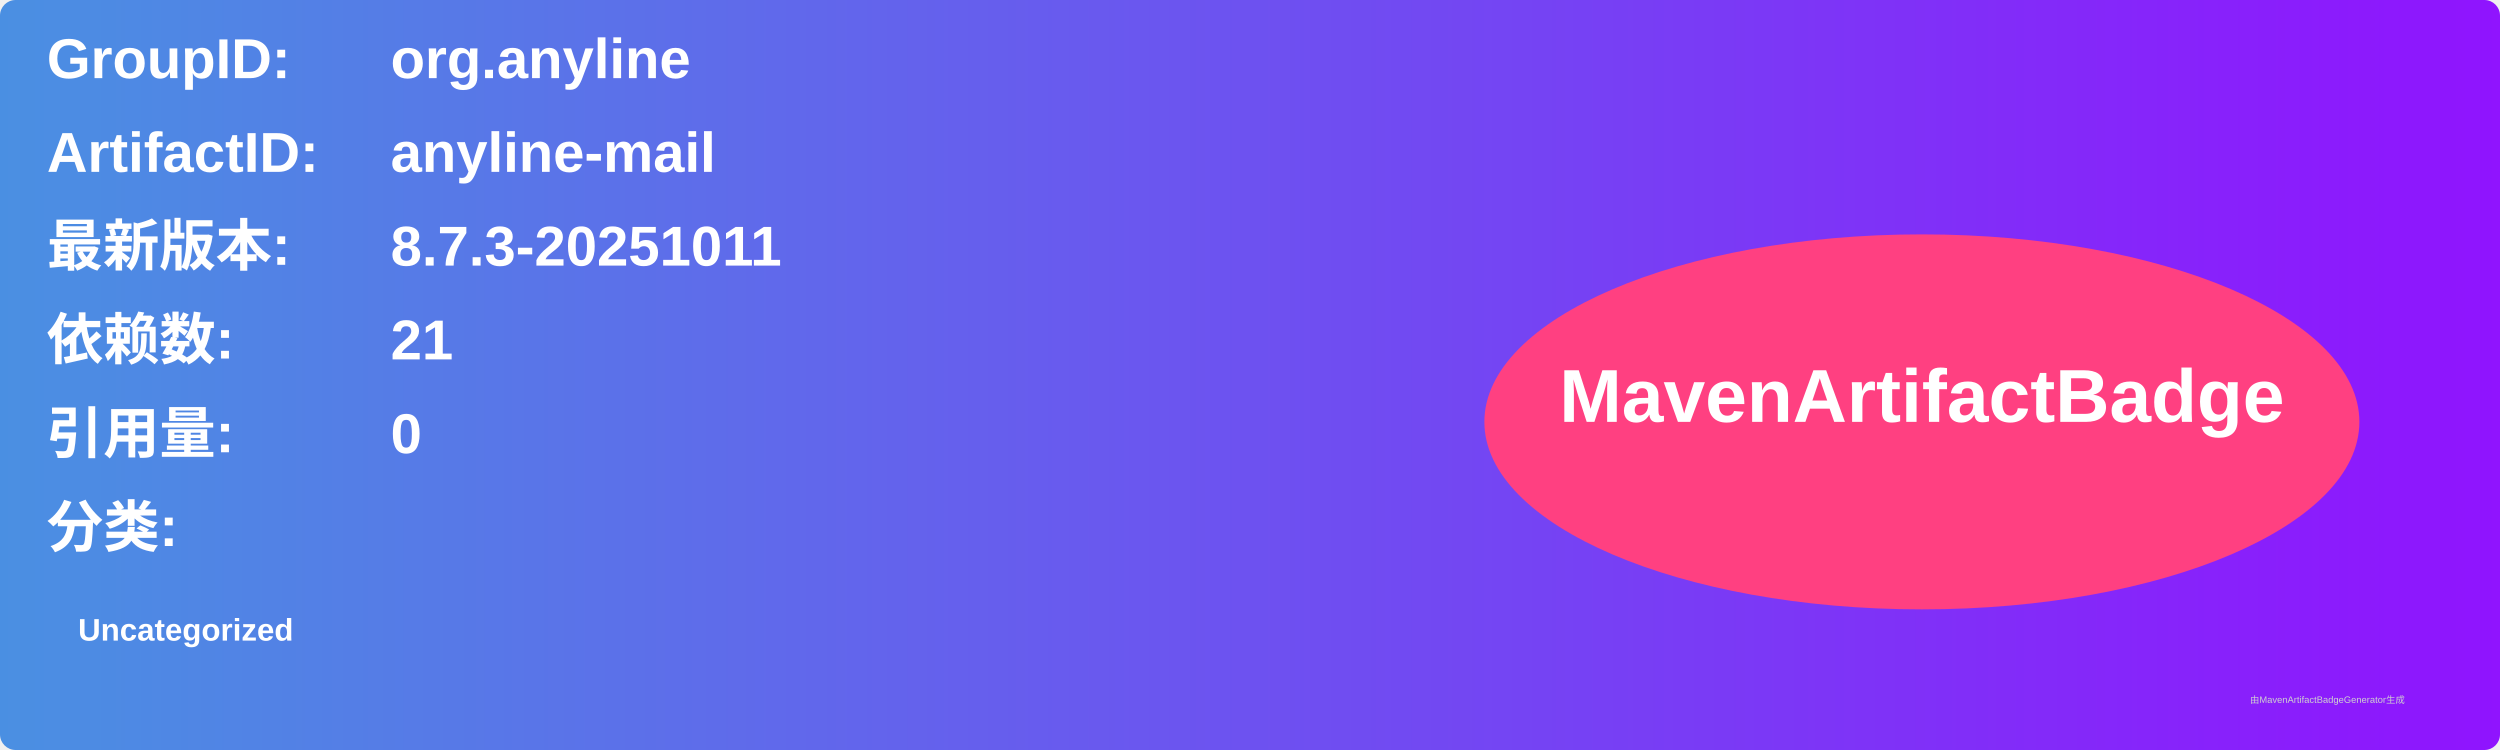
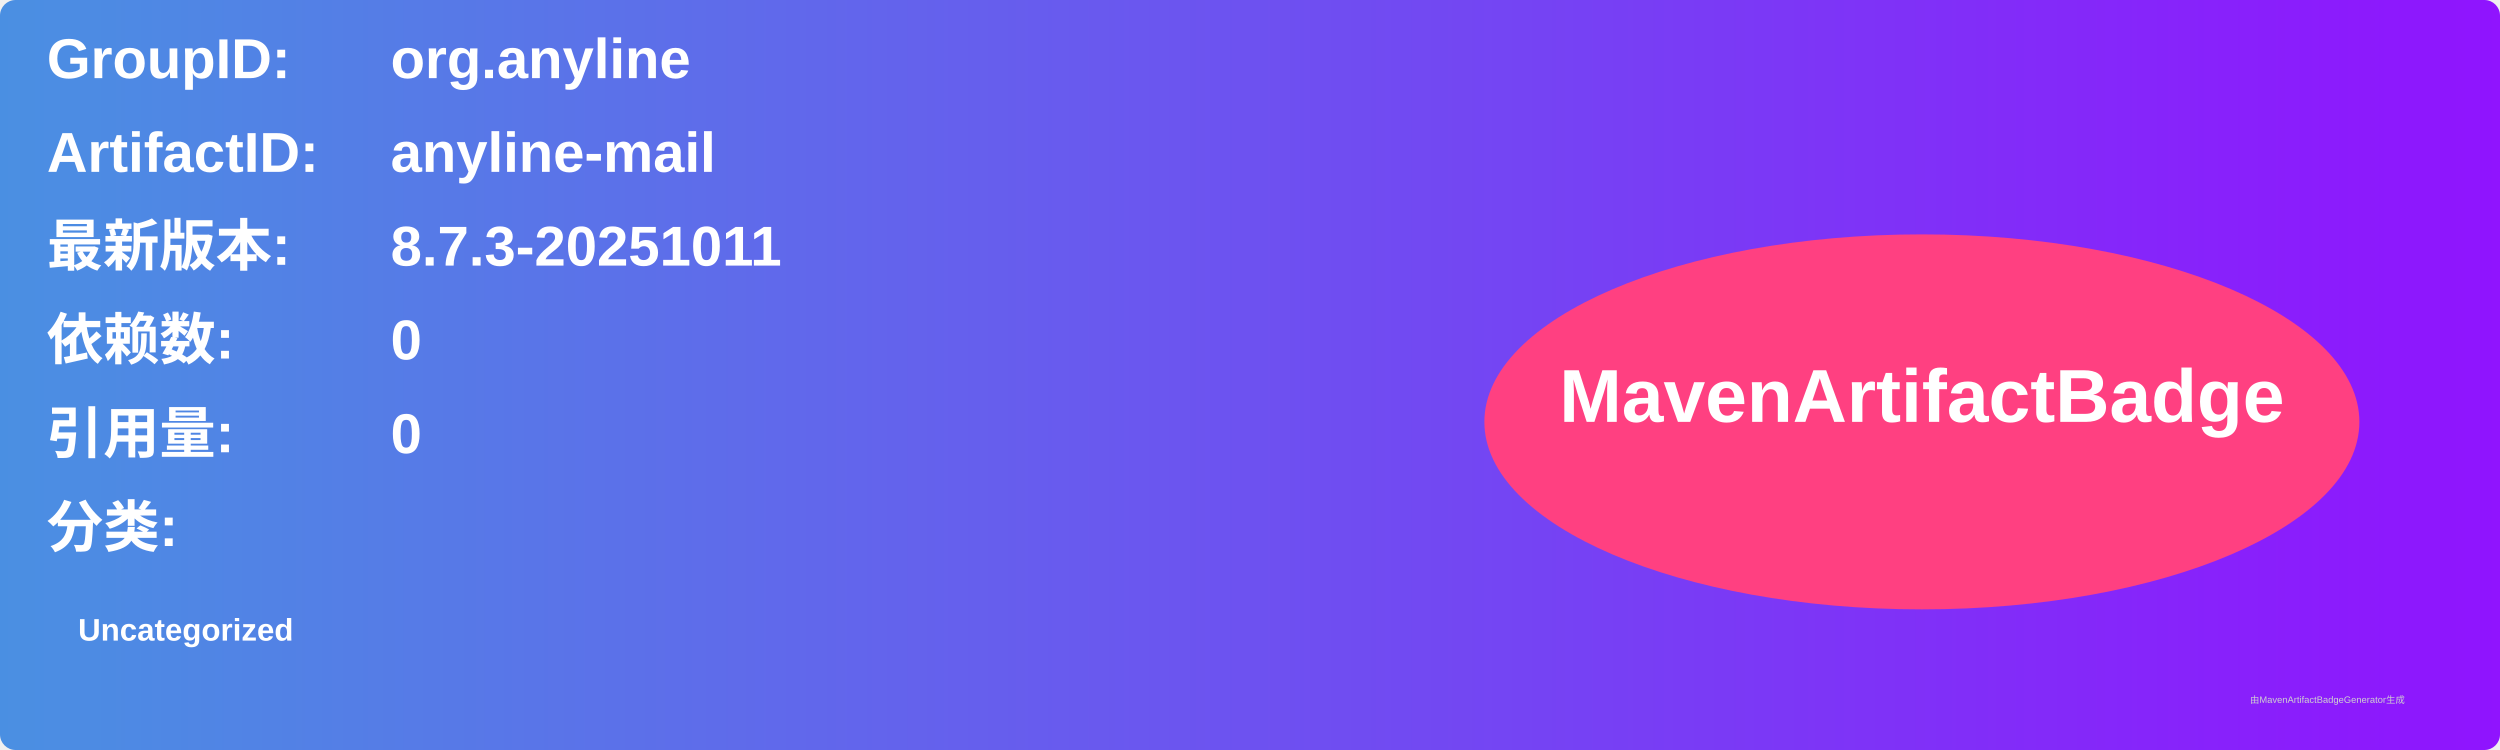
<svg xmlns="http://www.w3.org/2000/svg" width="800" height="240" viewBox="0 0 800 240">
  <linearGradient id="grad" x1="0%" y1="0%" x2="100%" y2="0%">
    <stop offset="0%" stop-color="#4a90e2" />
    <stop offset="100%" stop-color="#9013fe" />
  </linearGradient>
  <rect width="100%" height="100%" rx="5" ry="5" fill="url(#grad)" />
  <g transform="translate(15, 15)">
    <text x="0" y="10" font-family="Arial" font-size="18" fill="white" font-weight="bold" width="260">GroupID:</text>
    <text x="110" y="10" font-family="Arial" font-size="18" fill="white" font-weight="bold" width="460">org.anyline</text>
    <text x="0" y="40" font-family="Arial" font-size="18" fill="white" font-weight="bold" width="260">ArtifactID:</text>
    <text x="110" y="40" font-family="Arial" font-size="18" fill="white" font-weight="bold" width="460">anyline-mail</text>
    <text x="0" y="70" font-family="Arial" font-size="18" fill="white" font-weight="bold">最新版本:</text>
    <text x="110" y="70" font-family="Arial" font-size="18" fill="white" font-weight="bold">
      <tspan font-weight="bold">8.7.3-20251011</tspan>
    </text>
    <text x="0" y="100" font-family="Arial" font-size="18" fill="white" font-weight="bold">依赖数: </text>
    <text x="110" y="100" font-family="Arial" font-size="18" fill="white">
-       <tspan font-weight="bold">21</tspan>
+       <tspan font-weight="bold">0</tspan>
    </text>
    <text x="0" y="130" font-family="Arial" font-size="18" fill="white" font-weight="bold">引用量: </text>
    <text x="110" y="130" font-family="Arial" font-size="18" fill="white">
      <tspan font-weight="bold">0</tspan>
    </text>
    <text x="0" y="160" font-family="Arial" font-size="18" fill="white" font-weight="bold">分类:</text>
    <text x="10" y="190" font-family="Arial" font-size="10" fill="white">
      <tspan font-weight="bold">Uncategorized</tspan>
    </text>
    <ellipse cx="600" cy="120" rx="140" ry="60" fill="#ff4081" />
    <text x="600" y="120" text-anchor="middle" font-family="Arial" font-size="24" fill="white" font-weight="bold">MavenArtifactBadge</text>
  </g>
  <text x="720" y="225" font-family="Arial" font-size="3" fill="#d0d0d0">由MavenArtifactBadgeGenerator生成</text>
</svg>
